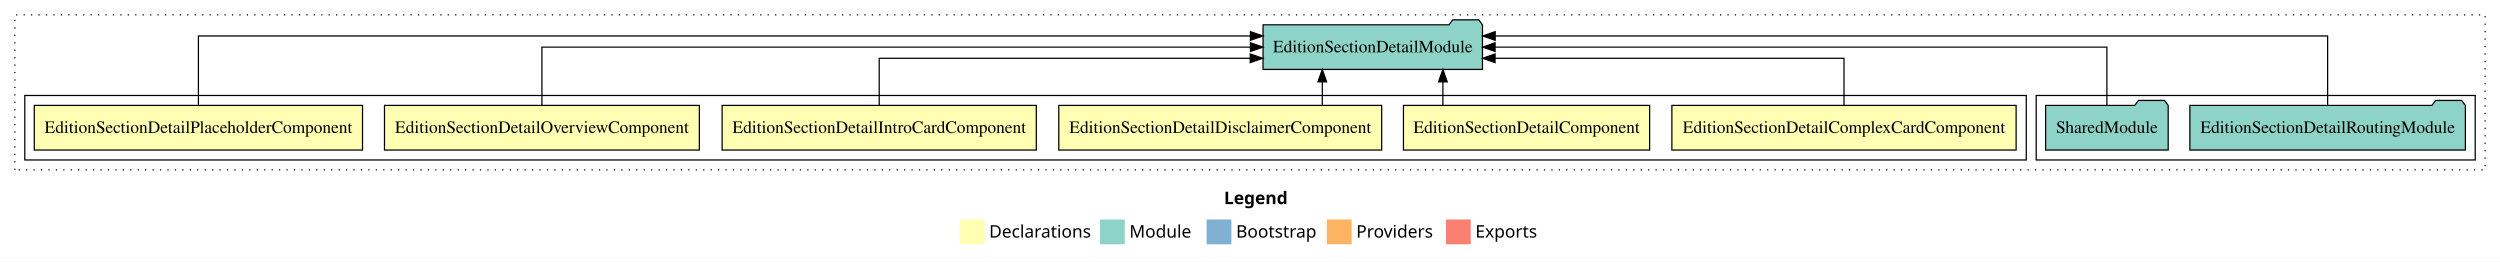
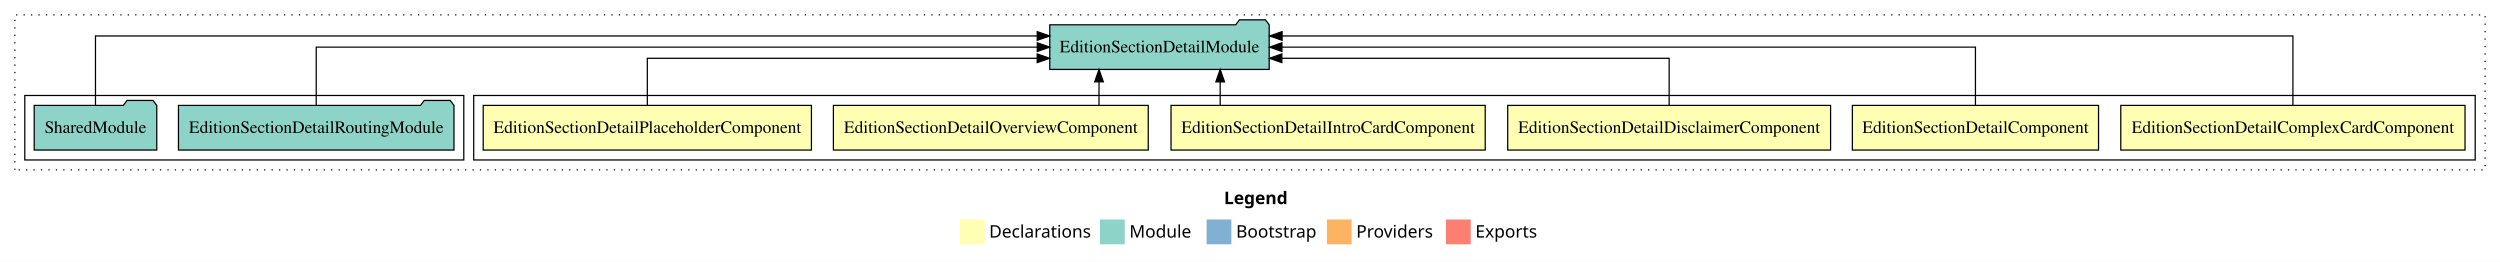
<svg xmlns="http://www.w3.org/2000/svg" width="2016pt" height="211pt" viewBox="0.00 0.00 2016.00 211.00">
  <g id="graph0" class="graph" transform="scale(1 1) rotate(0) translate(4 207)">
    <polygon fill="white" stroke="transparent" points="-4,4 -4,-207 2012,-207 2012,4 -4,4" />
    <text text-anchor="start" x="983.01" y="-42.4" font-family="Times-12" font-weight="bold" font-size="14.00">Legend</text>
    <polygon fill="#ffffb3" stroke="transparent" points="770,-10 770,-30 790,-30 790,-10 770,-10" />
    <text text-anchor="start" x="793.63" y="-15.4" font-family="Times-12" font-size="14.00">  Declarations</text>
    <polygon fill="#8dd3c7" stroke="transparent" points="883,-10 883,-30 903,-30 903,-10 883,-10" />
    <text text-anchor="start" x="906.73" y="-15.4" font-family="Times-12" font-size="14.00">  Module</text>
    <polygon fill="#80b1d3" stroke="transparent" points="969,-10 969,-30 989,-30 989,-10 969,-10" />
    <text text-anchor="start" x="992.78" y="-15.4" font-family="Times-12" font-size="14.00">  Bootstrap</text>
    <polygon fill="#fdb462" stroke="transparent" points="1066,-10 1066,-30 1086,-30 1086,-10 1066,-10" />
    <text text-anchor="start" x="1089.67" y="-15.4" font-family="Times-12" font-size="14.00">  Providers</text>
    <polygon fill="#fb8072" stroke="transparent" points="1162,-10 1162,-30 1182,-30 1182,-10 1162,-10" />
    <text text-anchor="start" x="1185.73" y="-15.4" font-family="Times-12" font-size="14.00">  Exports</text>
    <g id="clust1" class="cluster">
      <polygon fill="none" stroke="black" stroke-dasharray="1,5" points="8,-70 8,-195 2000,-195 2000,-70 8,-70" />
    </g>
+     <g id="clust2" class="cluster">
+       <polygon fill="none" stroke="black" points="378,-78 378,-130 1992,-130 1992,-78 378,-78" />
+     </g>
    <g id="clust9" class="cluster">
-       <polygon fill="none" stroke="black" points="1638,-78 1638,-130 1992,-130 1992,-78 1638,-78" />
-     </g>
-     <g id="clust2" class="cluster">
-       <polygon fill="none" stroke="black" points="16,-78 16,-130 1630,-130 1630,-78 16,-78" />
+       <polygon fill="none" stroke="black" points="16,-78 16,-130 370,-130 370,-78 16,-78" />
    </g>
    <g id="node1" class="node">
-       <polygon fill="#ffffb3" stroke="black" points="1621.8,-122 1344.2,-122 1344.2,-86 1621.8,-86 1621.8,-122" />
-       <text text-anchor="middle" x="1483" y="-99.8" font-family="Times,serif" font-size="14.00">EditionSectionDetailComplexCardComponent</text>
+       <polygon fill="#ffffb3" stroke="black" points="1983.8,-122 1706.2,-122 1706.2,-86 1983.8,-86 1983.8,-122" />
+       <text text-anchor="middle" x="1845" y="-99.8" font-family="Times,serif" font-size="14.00">EditionSectionDetailComplexCardComponent</text>
    </g>
    <g id="node7" class="node">
-       <polygon fill="#8dd3c7" stroke="black" points="1191.47,-187 1188.47,-191 1167.47,-191 1164.47,-187 1014.53,-187 1014.53,-151 1191.47,-151 1191.47,-187" />
-       <text text-anchor="middle" x="1103" y="-164.8" font-family="Times,serif" font-size="14.00">EditionSectionDetailModule</text>
+       <polygon fill="#8dd3c7" stroke="black" points="1019.47,-187 1016.47,-191 995.47,-191 992.47,-187 842.53,-187 842.53,-151 1019.47,-151 1019.47,-187" />
+       <text text-anchor="middle" x="931" y="-164.8" font-family="Times,serif" font-size="14.00">EditionSectionDetailModule</text>
    </g>
    <g id="edge1" class="edge">
-       <path fill="none" stroke="black" d="M1483,-122.03C1483,-138.4 1483,-160 1483,-160 1483,-160 1201.61,-160 1201.61,-160" />
-       <polygon fill="black" stroke="black" points="1201.61,-156.5 1191.61,-160 1201.61,-163.5 1201.61,-156.5" />
+       <path fill="none" stroke="black" d="M1845,-122.29C1845,-144.21 1845,-178 1845,-178 1845,-178 1029.89,-178 1029.89,-178" />
+       <polygon fill="black" stroke="black" points="1029.89,-174.5 1019.89,-178 1029.89,-181.5 1029.89,-174.5" />
    </g>
    <g id="node2" class="node">
-       <polygon fill="#ffffb3" stroke="black" points="1326.26,-122 1127.74,-122 1127.74,-86 1326.26,-86 1326.26,-122" />
-       <text text-anchor="middle" x="1227" y="-99.8" font-family="Times,serif" font-size="14.00">EditionSectionDetailComponent</text>
+       <polygon fill="#ffffb3" stroke="black" points="1688.26,-122 1489.74,-122 1489.74,-86 1688.26,-86 1688.26,-122" />
+       <text text-anchor="middle" x="1589" y="-99.8" font-family="Times,serif" font-size="14.00">EditionSectionDetailComponent</text>
    </g>
    <g id="edge2" class="edge">
-       <path fill="none" stroke="black" d="M1159.55,-122.11C1159.55,-122.11 1159.55,-140.99 1159.55,-140.99" />
-       <polygon fill="black" stroke="black" points="1156.05,-140.99 1159.55,-150.99 1163.05,-140.99 1156.05,-140.99" />
+       <path fill="none" stroke="black" d="M1589,-122.11C1589,-141.34 1589,-169 1589,-169 1589,-169 1029.74,-169 1029.74,-169" />
+       <polygon fill="black" stroke="black" points="1029.74,-165.5 1019.74,-169 1029.74,-172.5 1029.74,-165.5" />
    </g>
    <g id="node3" class="node">
-       <polygon fill="#ffffb3" stroke="black" points="1110.18,-122 849.82,-122 849.82,-86 1110.18,-86 1110.18,-122" />
-       <text text-anchor="middle" x="980" y="-99.8" font-family="Times,serif" font-size="14.00">EditionSectionDetailDisclaimerComponent</text>
+       <polygon fill="#ffffb3" stroke="black" points="1472.18,-122 1211.82,-122 1211.82,-86 1472.18,-86 1472.18,-122" />
+       <text text-anchor="middle" x="1342" y="-99.8" font-family="Times,serif" font-size="14.00">EditionSectionDetailDisclaimerComponent</text>
    </g>
    <g id="edge3" class="edge">
-       <path fill="none" stroke="black" d="M1062.3,-122.11C1062.3,-122.11 1062.3,-140.99 1062.3,-140.99" />
-       <polygon fill="black" stroke="black" points="1058.8,-140.99 1062.3,-150.99 1065.8,-140.99 1058.8,-140.99" />
+       <path fill="none" stroke="black" d="M1342,-122.03C1342,-138.4 1342,-160 1342,-160 1342,-160 1029.67,-160 1029.67,-160" />
+       <polygon fill="black" stroke="black" points="1029.67,-156.5 1019.67,-160 1029.67,-163.5 1029.67,-156.5" />
    </g>
    <g id="node4" class="node">
-       <polygon fill="#ffffb3" stroke="black" points="831.68,-122 578.32,-122 578.32,-86 831.68,-86 831.68,-122" />
-       <text text-anchor="middle" x="705" y="-99.8" font-family="Times,serif" font-size="14.00">EditionSectionDetailIntroCardComponent</text>
+       <polygon fill="#ffffb3" stroke="black" points="1193.68,-122 940.32,-122 940.32,-86 1193.68,-86 1193.68,-122" />
+       <text text-anchor="middle" x="1067" y="-99.8" font-family="Times,serif" font-size="14.00">EditionSectionDetailIntroCardComponent</text>
    </g>
    <g id="edge4" class="edge">
-       <path fill="none" stroke="black" d="M705,-122.03C705,-138.4 705,-160 705,-160 705,-160 1004.18,-160 1004.18,-160" />
-       <polygon fill="black" stroke="black" points="1004.18,-163.5 1014.18,-160 1004.18,-156.5 1004.18,-163.5" />
+       <path fill="none" stroke="black" d="M979.95,-122.11C979.95,-122.11 979.95,-140.99 979.95,-140.99" />
+       <polygon fill="black" stroke="black" points="976.45,-140.99 979.95,-150.99 983.45,-140.99 976.45,-140.99" />
    </g>
    <g id="node5" class="node">
-       <polygon fill="#ffffb3" stroke="black" points="559.95,-122 306.05,-122 306.05,-86 559.95,-86 559.95,-122" />
-       <text text-anchor="middle" x="433" y="-99.8" font-family="Times,serif" font-size="14.00">EditionSectionDetailOverviewComponent</text>
+       <polygon fill="#ffffb3" stroke="black" points="921.95,-122 668.05,-122 668.05,-86 921.95,-86 921.95,-122" />
+       <text text-anchor="middle" x="795" y="-99.8" font-family="Times,serif" font-size="14.00">EditionSectionDetailOverviewComponent</text>
    </g>
    <g id="edge5" class="edge">
-       <path fill="none" stroke="black" d="M433,-122.11C433,-141.34 433,-169 433,-169 433,-169 1004.37,-169 1004.37,-169" />
-       <polygon fill="black" stroke="black" points="1004.37,-172.5 1014.37,-169 1004.37,-165.5 1004.37,-172.5" />
+       <path fill="none" stroke="black" d="M882.24,-122.11C882.24,-122.11 882.24,-140.99 882.24,-140.99" />
+       <polygon fill="black" stroke="black" points="878.74,-140.99 882.24,-150.99 885.74,-140.99 878.74,-140.99" />
    </g>
    <g id="node6" class="node">
-       <polygon fill="#ffffb3" stroke="black" points="288.34,-122 23.66,-122 23.66,-86 288.34,-86 288.34,-122" />
-       <text text-anchor="middle" x="156" y="-99.8" font-family="Times,serif" font-size="14.00">EditionSectionDetailPlaceholderComponent</text>
+       <polygon fill="#ffffb3" stroke="black" points="650.34,-122 385.66,-122 385.66,-86 650.34,-86 650.34,-122" />
+       <text text-anchor="middle" x="518" y="-99.8" font-family="Times,serif" font-size="14.00">EditionSectionDetailPlaceholderComponent</text>
    </g>
    <g id="edge6" class="edge">
-       <path fill="none" stroke="black" d="M156,-122.29C156,-144.21 156,-178 156,-178 156,-178 1004.33,-178 1004.33,-178" />
-       <polygon fill="black" stroke="black" points="1004.33,-181.5 1014.33,-178 1004.33,-174.5 1004.33,-181.5" />
+       <path fill="none" stroke="black" d="M518,-122.03C518,-138.4 518,-160 518,-160 518,-160 832.4,-160 832.4,-160" />
+       <polygon fill="black" stroke="black" points="832.4,-163.5 842.4,-160 832.4,-156.5 832.4,-163.5" />
    </g>
    <g id="node8" class="node">
-       <polygon fill="#8dd3c7" stroke="black" points="1984.09,-122 1981.09,-126 1960.09,-126 1957.09,-122 1761.91,-122 1761.91,-86 1984.09,-86 1984.09,-122" />
-       <text text-anchor="middle" x="1873" y="-99.8" font-family="Times,serif" font-size="14.00">EditionSectionDetailRoutingModule</text>
+       <polygon fill="#8dd3c7" stroke="black" points="362.09,-122 359.09,-126 338.09,-126 335.09,-122 139.91,-122 139.91,-86 362.09,-86 362.09,-122" />
+       <text text-anchor="middle" x="251" y="-99.8" font-family="Times,serif" font-size="14.00">EditionSectionDetailRoutingModule</text>
    </g>
    <g id="edge7" class="edge">
-       <path fill="none" stroke="black" d="M1873,-122.29C1873,-144.21 1873,-178 1873,-178 1873,-178 1201.7,-178 1201.7,-178" />
-       <polygon fill="black" stroke="black" points="1201.7,-174.5 1191.7,-178 1201.7,-181.5 1201.7,-174.5" />
+       <path fill="none" stroke="black" d="M251,-122.11C251,-141.34 251,-169 251,-169 251,-169 832.45,-169 832.45,-169" />
+       <polygon fill="black" stroke="black" points="832.45,-172.5 842.45,-169 832.45,-165.5 832.45,-172.5" />
    </g>
    <g id="node9" class="node">
-       <polygon fill="#8dd3c7" stroke="black" points="1744.42,-122 1741.42,-126 1720.42,-126 1717.42,-122 1645.58,-122 1645.58,-86 1744.42,-86 1744.42,-122" />
-       <text text-anchor="middle" x="1695" y="-99.8" font-family="Times,serif" font-size="14.00">SharedModule</text>
+       <polygon fill="#8dd3c7" stroke="black" points="122.42,-122 119.42,-126 98.42,-126 95.42,-122 23.58,-122 23.58,-86 122.42,-86 122.42,-122" />
+       <text text-anchor="middle" x="73" y="-99.8" font-family="Times,serif" font-size="14.00">SharedModule</text>
    </g>
    <g id="edge8" class="edge">
-       <path fill="none" stroke="black" d="M1695,-122.11C1695,-141.34 1695,-169 1695,-169 1695,-169 1201.63,-169 1201.63,-169" />
-       <polygon fill="black" stroke="black" points="1201.63,-165.5 1191.63,-169 1201.63,-172.5 1201.63,-165.5" />
+       <path fill="none" stroke="black" d="M73,-122.29C73,-144.21 73,-178 73,-178 73,-178 832.41,-178 832.41,-178" />
+       <polygon fill="black" stroke="black" points="832.41,-181.5 842.41,-178 832.41,-174.5 832.41,-181.5" />
    </g>
  </g>
</svg>
